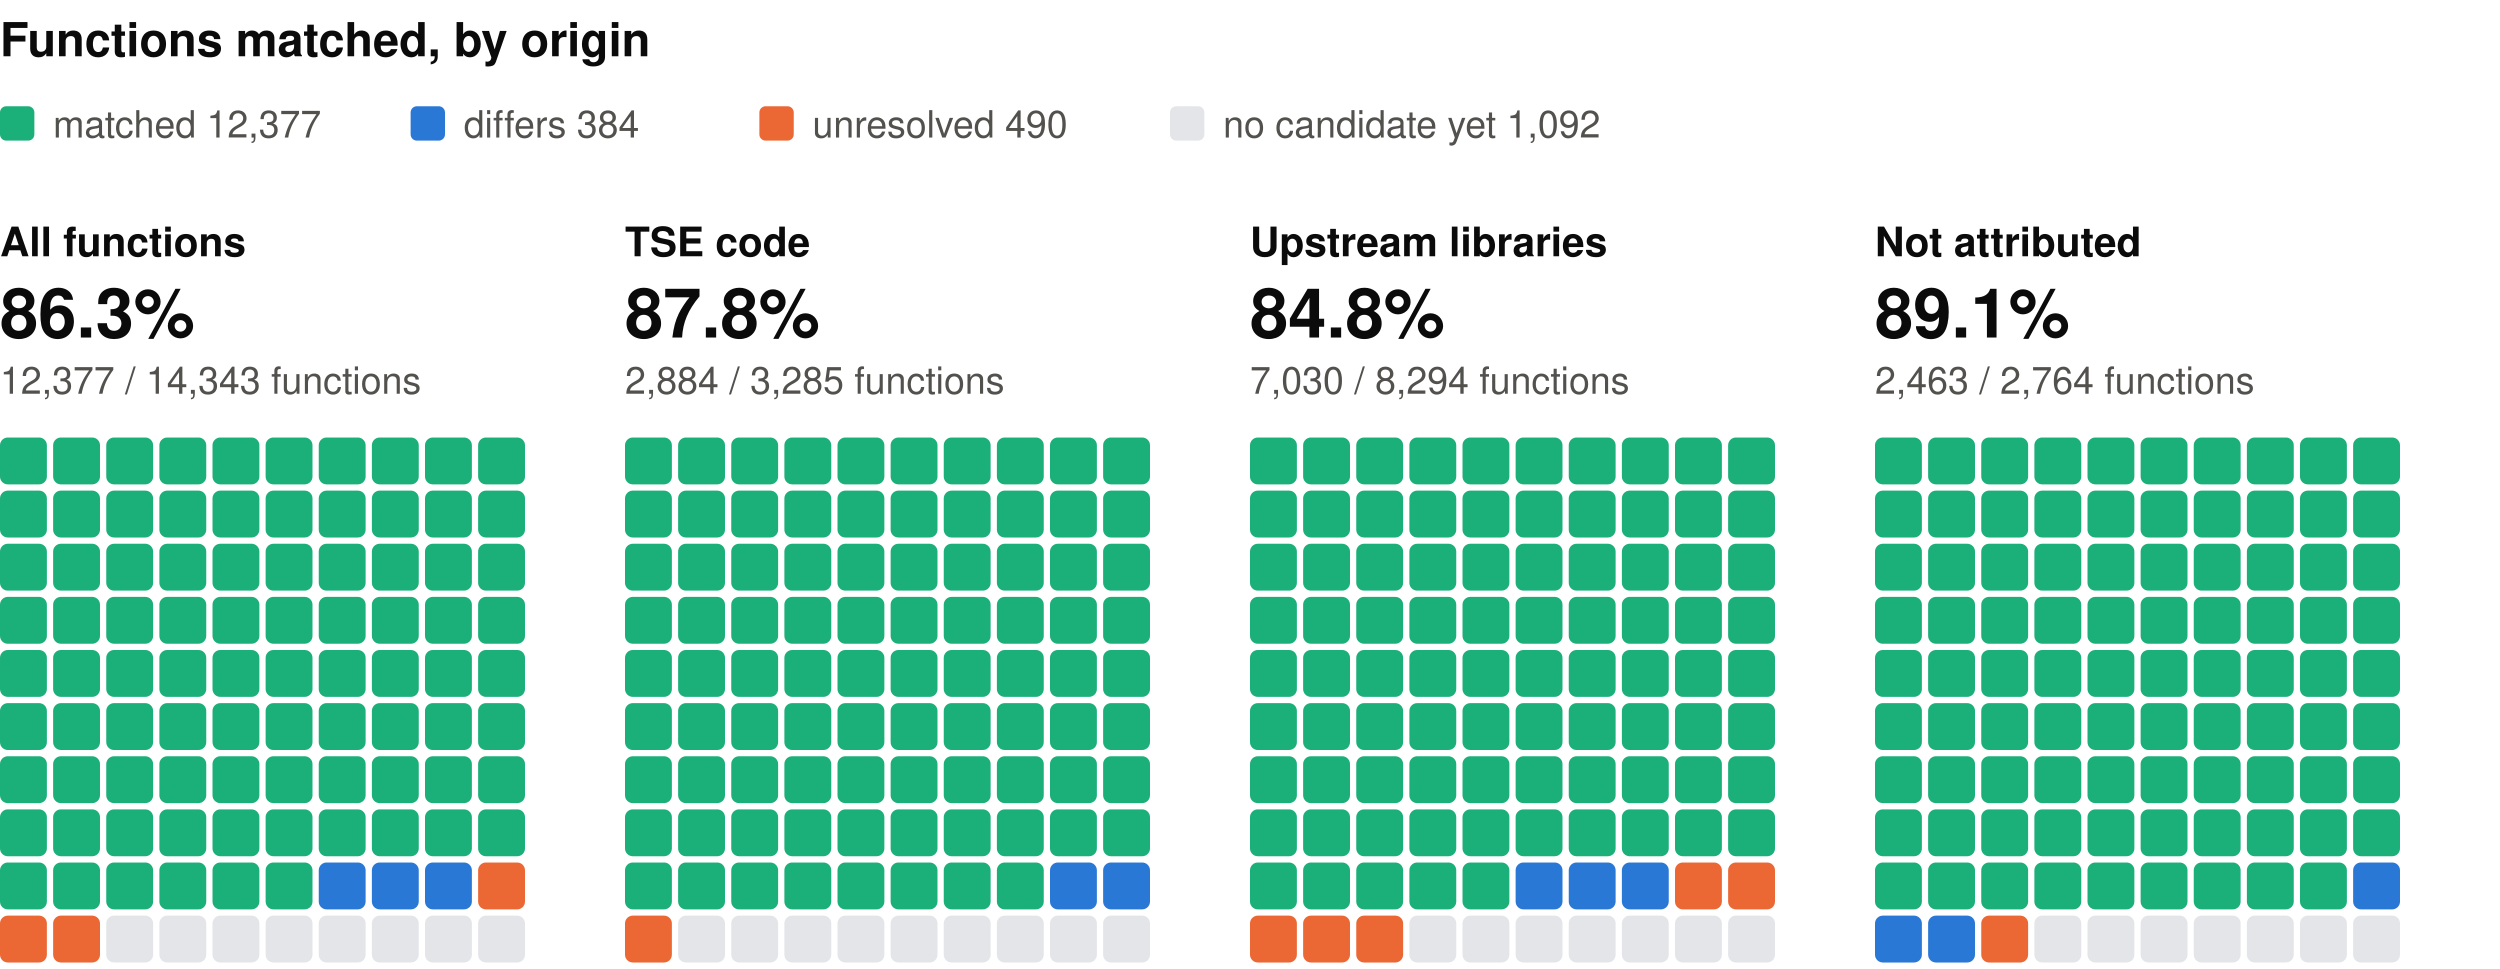
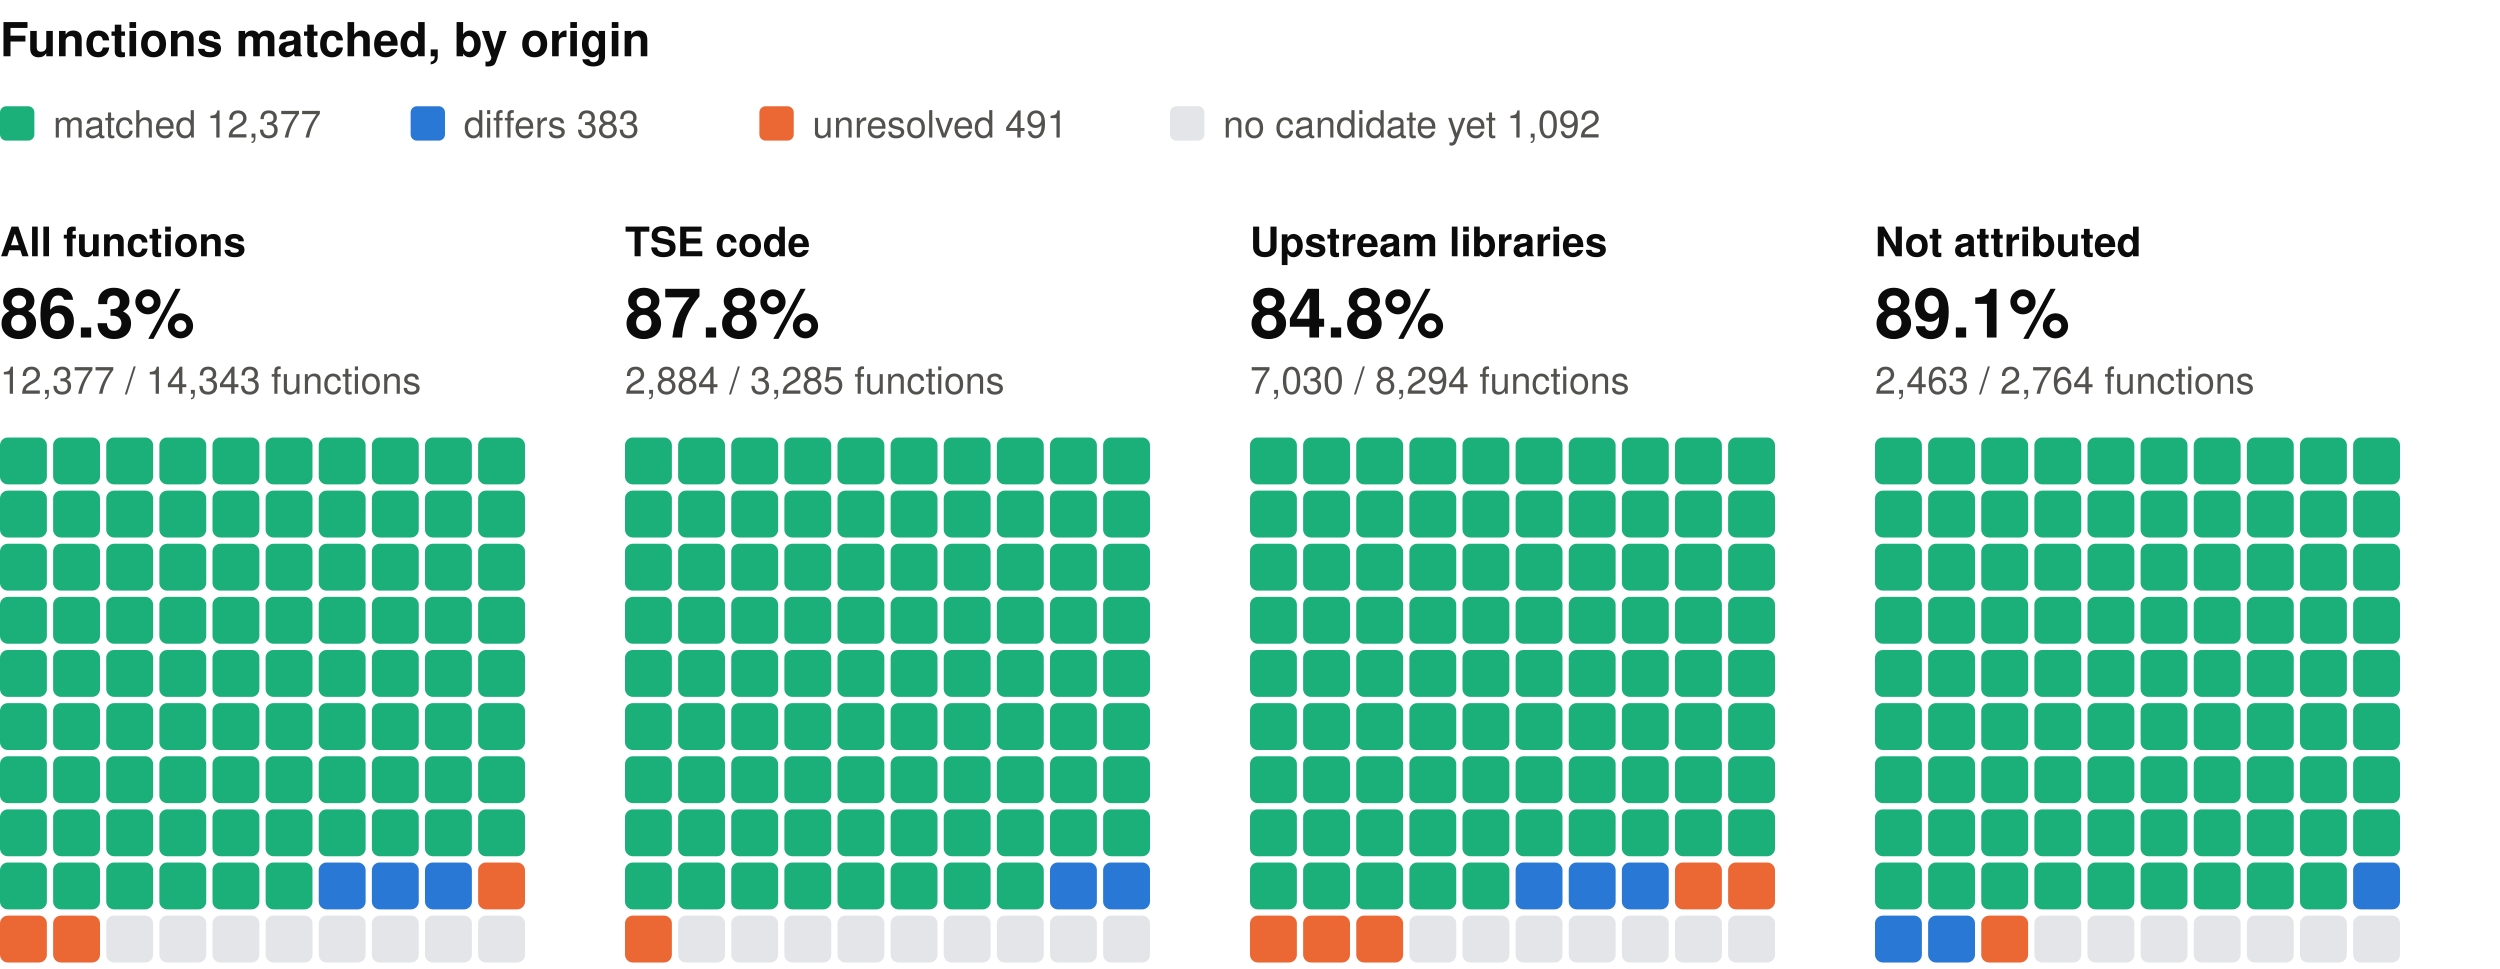
<svg xmlns="http://www.w3.org/2000/svg" width="800" height="310" viewBox="0 0 800 310" role="img" aria-label="Functions matched, by origin: one square per percent, coloured by verdict" font-family="system-ui, -apple-system, 'Segoe UI', Helvetica, Arial, sans-serif">
  <text x="0" y="18" font-size="15" fill="#0b0b0b" font-weight="600">Functions matched, by origin</text>
  <rect x="0" y="34" width="11" height="11" rx="2" fill="#1baf7a" />
  <text x="17" y="44" font-size="12" fill="#52514e">matched 12,377</text>
  <rect x="131.4" y="34" width="11" height="11" rx="2" fill="#2a78d6" />
-   <text x="148.4" y="44" font-size="12" fill="#52514e">differs 384</text>
+   <text x="148.4" y="44" font-size="12" fill="#52514e">differs 383</text>
  <rect x="243" y="34" width="11" height="11" rx="2" fill="#eb6834" />
-   <text x="260" y="44" font-size="12" fill="#52514e">unresolved 490</text>
+   <text x="260" y="44" font-size="12" fill="#52514e">unresolved 491</text>
  <rect x="374.4" y="34" width="11" height="11" rx="2" fill="#e3e5e8" />
  <text x="391.4" y="44" font-size="12" fill="#52514e">no candidate yet 1,092</text>
  <text x="0" y="82" font-size="13" fill="#0b0b0b" font-weight="600">All functions</text>
  <text x="0" y="108" font-size="22" fill="#0b0b0b" font-weight="600">86.3%</text>
  <text x="0" y="126" font-size="12" fill="#52514e">12,377 / 14,343 functions</text>
  <rect x="0" y="140" width="15" height="15" rx="2.5" fill="#1baf7a" />
  <rect x="17" y="140" width="15" height="15" rx="2.5" fill="#1baf7a" />
  <rect x="34" y="140" width="15" height="15" rx="2.5" fill="#1baf7a" />
  <rect x="51" y="140" width="15" height="15" rx="2.5" fill="#1baf7a" />
  <rect x="68" y="140" width="15" height="15" rx="2.5" fill="#1baf7a" />
  <rect x="85" y="140" width="15" height="15" rx="2.5" fill="#1baf7a" />
  <rect x="102" y="140" width="15" height="15" rx="2.5" fill="#1baf7a" />
  <rect x="119" y="140" width="15" height="15" rx="2.5" fill="#1baf7a" />
  <rect x="136" y="140" width="15" height="15" rx="2.5" fill="#1baf7a" />
  <rect x="153" y="140" width="15" height="15" rx="2.5" fill="#1baf7a" />
  <rect x="0" y="157" width="15" height="15" rx="2.5" fill="#1baf7a" />
  <rect x="17" y="157" width="15" height="15" rx="2.5" fill="#1baf7a" />
  <rect x="34" y="157" width="15" height="15" rx="2.5" fill="#1baf7a" />
  <rect x="51" y="157" width="15" height="15" rx="2.5" fill="#1baf7a" />
  <rect x="68" y="157" width="15" height="15" rx="2.5" fill="#1baf7a" />
  <rect x="85" y="157" width="15" height="15" rx="2.5" fill="#1baf7a" />
  <rect x="102" y="157" width="15" height="15" rx="2.5" fill="#1baf7a" />
  <rect x="119" y="157" width="15" height="15" rx="2.5" fill="#1baf7a" />
  <rect x="136" y="157" width="15" height="15" rx="2.5" fill="#1baf7a" />
  <rect x="153" y="157" width="15" height="15" rx="2.5" fill="#1baf7a" />
  <rect x="0" y="174" width="15" height="15" rx="2.5" fill="#1baf7a" />
  <rect x="17" y="174" width="15" height="15" rx="2.5" fill="#1baf7a" />
  <rect x="34" y="174" width="15" height="15" rx="2.5" fill="#1baf7a" />
  <rect x="51" y="174" width="15" height="15" rx="2.5" fill="#1baf7a" />
  <rect x="68" y="174" width="15" height="15" rx="2.5" fill="#1baf7a" />
  <rect x="85" y="174" width="15" height="15" rx="2.5" fill="#1baf7a" />
  <rect x="102" y="174" width="15" height="15" rx="2.5" fill="#1baf7a" />
  <rect x="119" y="174" width="15" height="15" rx="2.5" fill="#1baf7a" />
  <rect x="136" y="174" width="15" height="15" rx="2.5" fill="#1baf7a" />
  <rect x="153" y="174" width="15" height="15" rx="2.5" fill="#1baf7a" />
  <rect x="0" y="191" width="15" height="15" rx="2.5" fill="#1baf7a" />
  <rect x="17" y="191" width="15" height="15" rx="2.5" fill="#1baf7a" />
  <rect x="34" y="191" width="15" height="15" rx="2.5" fill="#1baf7a" />
  <rect x="51" y="191" width="15" height="15" rx="2.5" fill="#1baf7a" />
  <rect x="68" y="191" width="15" height="15" rx="2.5" fill="#1baf7a" />
  <rect x="85" y="191" width="15" height="15" rx="2.5" fill="#1baf7a" />
  <rect x="102" y="191" width="15" height="15" rx="2.5" fill="#1baf7a" />
  <rect x="119" y="191" width="15" height="15" rx="2.5" fill="#1baf7a" />
  <rect x="136" y="191" width="15" height="15" rx="2.5" fill="#1baf7a" />
  <rect x="153" y="191" width="15" height="15" rx="2.5" fill="#1baf7a" />
  <rect x="0" y="208" width="15" height="15" rx="2.5" fill="#1baf7a" />
  <rect x="17" y="208" width="15" height="15" rx="2.5" fill="#1baf7a" />
  <rect x="34" y="208" width="15" height="15" rx="2.5" fill="#1baf7a" />
  <rect x="51" y="208" width="15" height="15" rx="2.5" fill="#1baf7a" />
  <rect x="68" y="208" width="15" height="15" rx="2.5" fill="#1baf7a" />
  <rect x="85" y="208" width="15" height="15" rx="2.5" fill="#1baf7a" />
  <rect x="102" y="208" width="15" height="15" rx="2.5" fill="#1baf7a" />
  <rect x="119" y="208" width="15" height="15" rx="2.5" fill="#1baf7a" />
  <rect x="136" y="208" width="15" height="15" rx="2.5" fill="#1baf7a" />
  <rect x="153" y="208" width="15" height="15" rx="2.5" fill="#1baf7a" />
  <rect x="0" y="225" width="15" height="15" rx="2.5" fill="#1baf7a" />
  <rect x="17" y="225" width="15" height="15" rx="2.5" fill="#1baf7a" />
  <rect x="34" y="225" width="15" height="15" rx="2.5" fill="#1baf7a" />
  <rect x="51" y="225" width="15" height="15" rx="2.5" fill="#1baf7a" />
  <rect x="68" y="225" width="15" height="15" rx="2.5" fill="#1baf7a" />
  <rect x="85" y="225" width="15" height="15" rx="2.5" fill="#1baf7a" />
  <rect x="102" y="225" width="15" height="15" rx="2.5" fill="#1baf7a" />
  <rect x="119" y="225" width="15" height="15" rx="2.5" fill="#1baf7a" />
  <rect x="136" y="225" width="15" height="15" rx="2.5" fill="#1baf7a" />
  <rect x="153" y="225" width="15" height="15" rx="2.5" fill="#1baf7a" />
  <rect x="0" y="242" width="15" height="15" rx="2.5" fill="#1baf7a" />
  <rect x="17" y="242" width="15" height="15" rx="2.5" fill="#1baf7a" />
  <rect x="34" y="242" width="15" height="15" rx="2.5" fill="#1baf7a" />
  <rect x="51" y="242" width="15" height="15" rx="2.5" fill="#1baf7a" />
  <rect x="68" y="242" width="15" height="15" rx="2.5" fill="#1baf7a" />
  <rect x="85" y="242" width="15" height="15" rx="2.5" fill="#1baf7a" />
  <rect x="102" y="242" width="15" height="15" rx="2.5" fill="#1baf7a" />
  <rect x="119" y="242" width="15" height="15" rx="2.5" fill="#1baf7a" />
  <rect x="136" y="242" width="15" height="15" rx="2.5" fill="#1baf7a" />
  <rect x="153" y="242" width="15" height="15" rx="2.5" fill="#1baf7a" />
  <rect x="0" y="259" width="15" height="15" rx="2.5" fill="#1baf7a" />
  <rect x="17" y="259" width="15" height="15" rx="2.5" fill="#1baf7a" />
  <rect x="34" y="259" width="15" height="15" rx="2.5" fill="#1baf7a" />
  <rect x="51" y="259" width="15" height="15" rx="2.5" fill="#1baf7a" />
  <rect x="68" y="259" width="15" height="15" rx="2.5" fill="#1baf7a" />
  <rect x="85" y="259" width="15" height="15" rx="2.5" fill="#1baf7a" />
  <rect x="102" y="259" width="15" height="15" rx="2.5" fill="#1baf7a" />
  <rect x="119" y="259" width="15" height="15" rx="2.5" fill="#1baf7a" />
  <rect x="136" y="259" width="15" height="15" rx="2.5" fill="#1baf7a" />
  <rect x="153" y="259" width="15" height="15" rx="2.5" fill="#1baf7a" />
  <rect x="0" y="276" width="15" height="15" rx="2.5" fill="#1baf7a" />
  <rect x="17" y="276" width="15" height="15" rx="2.5" fill="#1baf7a" />
  <rect x="34" y="276" width="15" height="15" rx="2.5" fill="#1baf7a" />
  <rect x="51" y="276" width="15" height="15" rx="2.5" fill="#1baf7a" />
  <rect x="68" y="276" width="15" height="15" rx="2.5" fill="#1baf7a" />
  <rect x="85" y="276" width="15" height="15" rx="2.5" fill="#1baf7a" />
  <rect x="102" y="276" width="15" height="15" rx="2.5" fill="#2a78d6" />
  <rect x="119" y="276" width="15" height="15" rx="2.5" fill="#2a78d6" />
  <rect x="136" y="276" width="15" height="15" rx="2.5" fill="#2a78d6" />
  <rect x="153" y="276" width="15" height="15" rx="2.5" fill="#eb6834" />
  <rect x="0" y="293" width="15" height="15" rx="2.5" fill="#eb6834" />
  <rect x="17" y="293" width="15" height="15" rx="2.5" fill="#eb6834" />
  <rect x="34" y="293" width="15" height="15" rx="2.5" fill="#e3e5e8" />
  <rect x="51" y="293" width="15" height="15" rx="2.5" fill="#e3e5e8" />
  <rect x="68" y="293" width="15" height="15" rx="2.5" fill="#e3e5e8" />
  <rect x="85" y="293" width="15" height="15" rx="2.5" fill="#e3e5e8" />
  <rect x="102" y="293" width="15" height="15" rx="2.5" fill="#e3e5e8" />
  <rect x="119" y="293" width="15" height="15" rx="2.5" fill="#e3e5e8" />
  <rect x="136" y="293" width="15" height="15" rx="2.5" fill="#e3e5e8" />
  <rect x="153" y="293" width="15" height="15" rx="2.5" fill="#e3e5e8" />
  <text x="200" y="82" font-size="13" fill="#0b0b0b" font-weight="600">TSE code</text>
  <text x="200" y="108" font-size="22" fill="#0b0b0b" font-weight="600">87.8%</text>
  <text x="200" y="126" font-size="12" fill="#52514e">2,884 / 3,285 functions</text>
  <rect x="200" y="140" width="15" height="15" rx="2.5" fill="#1baf7a" />
  <rect x="217" y="140" width="15" height="15" rx="2.5" fill="#1baf7a" />
  <rect x="234" y="140" width="15" height="15" rx="2.5" fill="#1baf7a" />
  <rect x="251" y="140" width="15" height="15" rx="2.5" fill="#1baf7a" />
  <rect x="268" y="140" width="15" height="15" rx="2.5" fill="#1baf7a" />
  <rect x="285" y="140" width="15" height="15" rx="2.5" fill="#1baf7a" />
  <rect x="302" y="140" width="15" height="15" rx="2.5" fill="#1baf7a" />
  <rect x="319" y="140" width="15" height="15" rx="2.5" fill="#1baf7a" />
  <rect x="336" y="140" width="15" height="15" rx="2.5" fill="#1baf7a" />
  <rect x="353" y="140" width="15" height="15" rx="2.5" fill="#1baf7a" />
  <rect x="200" y="157" width="15" height="15" rx="2.5" fill="#1baf7a" />
  <rect x="217" y="157" width="15" height="15" rx="2.5" fill="#1baf7a" />
  <rect x="234" y="157" width="15" height="15" rx="2.5" fill="#1baf7a" />
  <rect x="251" y="157" width="15" height="15" rx="2.5" fill="#1baf7a" />
  <rect x="268" y="157" width="15" height="15" rx="2.5" fill="#1baf7a" />
  <rect x="285" y="157" width="15" height="15" rx="2.5" fill="#1baf7a" />
  <rect x="302" y="157" width="15" height="15" rx="2.5" fill="#1baf7a" />
  <rect x="319" y="157" width="15" height="15" rx="2.5" fill="#1baf7a" />
  <rect x="336" y="157" width="15" height="15" rx="2.5" fill="#1baf7a" />
  <rect x="353" y="157" width="15" height="15" rx="2.5" fill="#1baf7a" />
  <rect x="200" y="174" width="15" height="15" rx="2.5" fill="#1baf7a" />
  <rect x="217" y="174" width="15" height="15" rx="2.5" fill="#1baf7a" />
  <rect x="234" y="174" width="15" height="15" rx="2.5" fill="#1baf7a" />
  <rect x="251" y="174" width="15" height="15" rx="2.5" fill="#1baf7a" />
  <rect x="268" y="174" width="15" height="15" rx="2.5" fill="#1baf7a" />
  <rect x="285" y="174" width="15" height="15" rx="2.5" fill="#1baf7a" />
  <rect x="302" y="174" width="15" height="15" rx="2.5" fill="#1baf7a" />
  <rect x="319" y="174" width="15" height="15" rx="2.5" fill="#1baf7a" />
  <rect x="336" y="174" width="15" height="15" rx="2.5" fill="#1baf7a" />
  <rect x="353" y="174" width="15" height="15" rx="2.5" fill="#1baf7a" />
  <rect x="200" y="191" width="15" height="15" rx="2.5" fill="#1baf7a" />
  <rect x="217" y="191" width="15" height="15" rx="2.5" fill="#1baf7a" />
  <rect x="234" y="191" width="15" height="15" rx="2.5" fill="#1baf7a" />
  <rect x="251" y="191" width="15" height="15" rx="2.5" fill="#1baf7a" />
  <rect x="268" y="191" width="15" height="15" rx="2.5" fill="#1baf7a" />
  <rect x="285" y="191" width="15" height="15" rx="2.5" fill="#1baf7a" />
  <rect x="302" y="191" width="15" height="15" rx="2.5" fill="#1baf7a" />
  <rect x="319" y="191" width="15" height="15" rx="2.5" fill="#1baf7a" />
  <rect x="336" y="191" width="15" height="15" rx="2.5" fill="#1baf7a" />
  <rect x="353" y="191" width="15" height="15" rx="2.5" fill="#1baf7a" />
  <rect x="200" y="208" width="15" height="15" rx="2.5" fill="#1baf7a" />
  <rect x="217" y="208" width="15" height="15" rx="2.5" fill="#1baf7a" />
  <rect x="234" y="208" width="15" height="15" rx="2.5" fill="#1baf7a" />
  <rect x="251" y="208" width="15" height="15" rx="2.5" fill="#1baf7a" />
  <rect x="268" y="208" width="15" height="15" rx="2.5" fill="#1baf7a" />
  <rect x="285" y="208" width="15" height="15" rx="2.5" fill="#1baf7a" />
  <rect x="302" y="208" width="15" height="15" rx="2.5" fill="#1baf7a" />
  <rect x="319" y="208" width="15" height="15" rx="2.5" fill="#1baf7a" />
  <rect x="336" y="208" width="15" height="15" rx="2.5" fill="#1baf7a" />
  <rect x="353" y="208" width="15" height="15" rx="2.5" fill="#1baf7a" />
  <rect x="200" y="225" width="15" height="15" rx="2.5" fill="#1baf7a" />
  <rect x="217" y="225" width="15" height="15" rx="2.5" fill="#1baf7a" />
  <rect x="234" y="225" width="15" height="15" rx="2.5" fill="#1baf7a" />
  <rect x="251" y="225" width="15" height="15" rx="2.5" fill="#1baf7a" />
  <rect x="268" y="225" width="15" height="15" rx="2.5" fill="#1baf7a" />
  <rect x="285" y="225" width="15" height="15" rx="2.5" fill="#1baf7a" />
  <rect x="302" y="225" width="15" height="15" rx="2.5" fill="#1baf7a" />
  <rect x="319" y="225" width="15" height="15" rx="2.5" fill="#1baf7a" />
  <rect x="336" y="225" width="15" height="15" rx="2.5" fill="#1baf7a" />
  <rect x="353" y="225" width="15" height="15" rx="2.5" fill="#1baf7a" />
  <rect x="200" y="242" width="15" height="15" rx="2.5" fill="#1baf7a" />
  <rect x="217" y="242" width="15" height="15" rx="2.5" fill="#1baf7a" />
  <rect x="234" y="242" width="15" height="15" rx="2.5" fill="#1baf7a" />
  <rect x="251" y="242" width="15" height="15" rx="2.5" fill="#1baf7a" />
  <rect x="268" y="242" width="15" height="15" rx="2.5" fill="#1baf7a" />
  <rect x="285" y="242" width="15" height="15" rx="2.5" fill="#1baf7a" />
  <rect x="302" y="242" width="15" height="15" rx="2.5" fill="#1baf7a" />
  <rect x="319" y="242" width="15" height="15" rx="2.5" fill="#1baf7a" />
  <rect x="336" y="242" width="15" height="15" rx="2.5" fill="#1baf7a" />
  <rect x="353" y="242" width="15" height="15" rx="2.5" fill="#1baf7a" />
  <rect x="200" y="259" width="15" height="15" rx="2.5" fill="#1baf7a" />
  <rect x="217" y="259" width="15" height="15" rx="2.5" fill="#1baf7a" />
  <rect x="234" y="259" width="15" height="15" rx="2.5" fill="#1baf7a" />
  <rect x="251" y="259" width="15" height="15" rx="2.5" fill="#1baf7a" />
  <rect x="268" y="259" width="15" height="15" rx="2.5" fill="#1baf7a" />
  <rect x="285" y="259" width="15" height="15" rx="2.5" fill="#1baf7a" />
  <rect x="302" y="259" width="15" height="15" rx="2.5" fill="#1baf7a" />
  <rect x="319" y="259" width="15" height="15" rx="2.5" fill="#1baf7a" />
  <rect x="336" y="259" width="15" height="15" rx="2.5" fill="#1baf7a" />
  <rect x="353" y="259" width="15" height="15" rx="2.5" fill="#1baf7a" />
  <rect x="200" y="276" width="15" height="15" rx="2.5" fill="#1baf7a" />
  <rect x="217" y="276" width="15" height="15" rx="2.5" fill="#1baf7a" />
  <rect x="234" y="276" width="15" height="15" rx="2.5" fill="#1baf7a" />
  <rect x="251" y="276" width="15" height="15" rx="2.5" fill="#1baf7a" />
  <rect x="268" y="276" width="15" height="15" rx="2.5" fill="#1baf7a" />
  <rect x="285" y="276" width="15" height="15" rx="2.5" fill="#1baf7a" />
  <rect x="302" y="276" width="15" height="15" rx="2.5" fill="#1baf7a" />
  <rect x="319" y="276" width="15" height="15" rx="2.5" fill="#1baf7a" />
  <rect x="336" y="276" width="15" height="15" rx="2.5" fill="#2a78d6" />
  <rect x="353" y="276" width="15" height="15" rx="2.5" fill="#2a78d6" />
  <rect x="200" y="293" width="15" height="15" rx="2.5" fill="#eb6834" />
  <rect x="217" y="293" width="15" height="15" rx="2.5" fill="#e3e5e8" />
  <rect x="234" y="293" width="15" height="15" rx="2.5" fill="#e3e5e8" />
  <rect x="251" y="293" width="15" height="15" rx="2.5" fill="#e3e5e8" />
  <rect x="268" y="293" width="15" height="15" rx="2.5" fill="#e3e5e8" />
  <rect x="285" y="293" width="15" height="15" rx="2.5" fill="#e3e5e8" />
  <rect x="302" y="293" width="15" height="15" rx="2.5" fill="#e3e5e8" />
  <rect x="319" y="293" width="15" height="15" rx="2.5" fill="#e3e5e8" />
  <rect x="336" y="293" width="15" height="15" rx="2.5" fill="#e3e5e8" />
  <rect x="353" y="293" width="15" height="15" rx="2.5" fill="#e3e5e8" />
  <text x="400" y="82" font-size="13" fill="#0b0b0b" font-weight="600">Upstream libraries</text>
  <text x="400" y="108" font-size="22" fill="#0b0b0b" font-weight="600">84.8%</text>
  <text x="400" y="126" font-size="12" fill="#52514e">7,030 / 8,294 functions</text>
  <rect x="400" y="140" width="15" height="15" rx="2.5" fill="#1baf7a" />
  <rect x="417" y="140" width="15" height="15" rx="2.5" fill="#1baf7a" />
  <rect x="434" y="140" width="15" height="15" rx="2.5" fill="#1baf7a" />
  <rect x="451" y="140" width="15" height="15" rx="2.5" fill="#1baf7a" />
  <rect x="468" y="140" width="15" height="15" rx="2.5" fill="#1baf7a" />
  <rect x="485" y="140" width="15" height="15" rx="2.5" fill="#1baf7a" />
  <rect x="502" y="140" width="15" height="15" rx="2.5" fill="#1baf7a" />
  <rect x="519" y="140" width="15" height="15" rx="2.5" fill="#1baf7a" />
  <rect x="536" y="140" width="15" height="15" rx="2.5" fill="#1baf7a" />
  <rect x="553" y="140" width="15" height="15" rx="2.5" fill="#1baf7a" />
  <rect x="400" y="157" width="15" height="15" rx="2.5" fill="#1baf7a" />
  <rect x="417" y="157" width="15" height="15" rx="2.5" fill="#1baf7a" />
  <rect x="434" y="157" width="15" height="15" rx="2.5" fill="#1baf7a" />
  <rect x="451" y="157" width="15" height="15" rx="2.5" fill="#1baf7a" />
  <rect x="468" y="157" width="15" height="15" rx="2.5" fill="#1baf7a" />
  <rect x="485" y="157" width="15" height="15" rx="2.5" fill="#1baf7a" />
  <rect x="502" y="157" width="15" height="15" rx="2.5" fill="#1baf7a" />
  <rect x="519" y="157" width="15" height="15" rx="2.5" fill="#1baf7a" />
  <rect x="536" y="157" width="15" height="15" rx="2.5" fill="#1baf7a" />
  <rect x="553" y="157" width="15" height="15" rx="2.5" fill="#1baf7a" />
  <rect x="400" y="174" width="15" height="15" rx="2.5" fill="#1baf7a" />
  <rect x="417" y="174" width="15" height="15" rx="2.5" fill="#1baf7a" />
  <rect x="434" y="174" width="15" height="15" rx="2.5" fill="#1baf7a" />
  <rect x="451" y="174" width="15" height="15" rx="2.5" fill="#1baf7a" />
  <rect x="468" y="174" width="15" height="15" rx="2.5" fill="#1baf7a" />
  <rect x="485" y="174" width="15" height="15" rx="2.5" fill="#1baf7a" />
  <rect x="502" y="174" width="15" height="15" rx="2.5" fill="#1baf7a" />
  <rect x="519" y="174" width="15" height="15" rx="2.5" fill="#1baf7a" />
  <rect x="536" y="174" width="15" height="15" rx="2.5" fill="#1baf7a" />
  <rect x="553" y="174" width="15" height="15" rx="2.5" fill="#1baf7a" />
  <rect x="400" y="191" width="15" height="15" rx="2.5" fill="#1baf7a" />
  <rect x="417" y="191" width="15" height="15" rx="2.5" fill="#1baf7a" />
  <rect x="434" y="191" width="15" height="15" rx="2.5" fill="#1baf7a" />
  <rect x="451" y="191" width="15" height="15" rx="2.5" fill="#1baf7a" />
  <rect x="468" y="191" width="15" height="15" rx="2.5" fill="#1baf7a" />
  <rect x="485" y="191" width="15" height="15" rx="2.5" fill="#1baf7a" />
  <rect x="502" y="191" width="15" height="15" rx="2.5" fill="#1baf7a" />
  <rect x="519" y="191" width="15" height="15" rx="2.5" fill="#1baf7a" />
  <rect x="536" y="191" width="15" height="15" rx="2.5" fill="#1baf7a" />
  <rect x="553" y="191" width="15" height="15" rx="2.5" fill="#1baf7a" />
  <rect x="400" y="208" width="15" height="15" rx="2.5" fill="#1baf7a" />
  <rect x="417" y="208" width="15" height="15" rx="2.5" fill="#1baf7a" />
  <rect x="434" y="208" width="15" height="15" rx="2.5" fill="#1baf7a" />
  <rect x="451" y="208" width="15" height="15" rx="2.5" fill="#1baf7a" />
  <rect x="468" y="208" width="15" height="15" rx="2.5" fill="#1baf7a" />
  <rect x="485" y="208" width="15" height="15" rx="2.5" fill="#1baf7a" />
  <rect x="502" y="208" width="15" height="15" rx="2.5" fill="#1baf7a" />
  <rect x="519" y="208" width="15" height="15" rx="2.5" fill="#1baf7a" />
  <rect x="536" y="208" width="15" height="15" rx="2.5" fill="#1baf7a" />
  <rect x="553" y="208" width="15" height="15" rx="2.5" fill="#1baf7a" />
  <rect x="400" y="225" width="15" height="15" rx="2.5" fill="#1baf7a" />
  <rect x="417" y="225" width="15" height="15" rx="2.5" fill="#1baf7a" />
  <rect x="434" y="225" width="15" height="15" rx="2.5" fill="#1baf7a" />
  <rect x="451" y="225" width="15" height="15" rx="2.5" fill="#1baf7a" />
  <rect x="468" y="225" width="15" height="15" rx="2.5" fill="#1baf7a" />
  <rect x="485" y="225" width="15" height="15" rx="2.5" fill="#1baf7a" />
  <rect x="502" y="225" width="15" height="15" rx="2.5" fill="#1baf7a" />
  <rect x="519" y="225" width="15" height="15" rx="2.5" fill="#1baf7a" />
  <rect x="536" y="225" width="15" height="15" rx="2.5" fill="#1baf7a" />
  <rect x="553" y="225" width="15" height="15" rx="2.5" fill="#1baf7a" />
  <rect x="400" y="242" width="15" height="15" rx="2.5" fill="#1baf7a" />
  <rect x="417" y="242" width="15" height="15" rx="2.5" fill="#1baf7a" />
  <rect x="434" y="242" width="15" height="15" rx="2.5" fill="#1baf7a" />
  <rect x="451" y="242" width="15" height="15" rx="2.5" fill="#1baf7a" />
  <rect x="468" y="242" width="15" height="15" rx="2.5" fill="#1baf7a" />
  <rect x="485" y="242" width="15" height="15" rx="2.5" fill="#1baf7a" />
  <rect x="502" y="242" width="15" height="15" rx="2.5" fill="#1baf7a" />
  <rect x="519" y="242" width="15" height="15" rx="2.5" fill="#1baf7a" />
  <rect x="536" y="242" width="15" height="15" rx="2.5" fill="#1baf7a" />
  <rect x="553" y="242" width="15" height="15" rx="2.5" fill="#1baf7a" />
  <rect x="400" y="259" width="15" height="15" rx="2.5" fill="#1baf7a" />
  <rect x="417" y="259" width="15" height="15" rx="2.5" fill="#1baf7a" />
  <rect x="434" y="259" width="15" height="15" rx="2.5" fill="#1baf7a" />
  <rect x="451" y="259" width="15" height="15" rx="2.5" fill="#1baf7a" />
  <rect x="468" y="259" width="15" height="15" rx="2.5" fill="#1baf7a" />
  <rect x="485" y="259" width="15" height="15" rx="2.5" fill="#1baf7a" />
  <rect x="502" y="259" width="15" height="15" rx="2.5" fill="#1baf7a" />
  <rect x="519" y="259" width="15" height="15" rx="2.5" fill="#1baf7a" />
  <rect x="536" y="259" width="15" height="15" rx="2.5" fill="#1baf7a" />
  <rect x="553" y="259" width="15" height="15" rx="2.5" fill="#1baf7a" />
  <rect x="400" y="276" width="15" height="15" rx="2.5" fill="#1baf7a" />
  <rect x="417" y="276" width="15" height="15" rx="2.5" fill="#1baf7a" />
  <rect x="434" y="276" width="15" height="15" rx="2.5" fill="#1baf7a" />
  <rect x="451" y="276" width="15" height="15" rx="2.5" fill="#1baf7a" />
  <rect x="468" y="276" width="15" height="15" rx="2.5" fill="#1baf7a" />
  <rect x="485" y="276" width="15" height="15" rx="2.5" fill="#2a78d6" />
  <rect x="502" y="276" width="15" height="15" rx="2.5" fill="#2a78d6" />
  <rect x="519" y="276" width="15" height="15" rx="2.5" fill="#2a78d6" />
  <rect x="536" y="276" width="15" height="15" rx="2.5" fill="#eb6834" />
  <rect x="553" y="276" width="15" height="15" rx="2.5" fill="#eb6834" />
  <rect x="400" y="293" width="15" height="15" rx="2.5" fill="#eb6834" />
  <rect x="417" y="293" width="15" height="15" rx="2.5" fill="#eb6834" />
  <rect x="434" y="293" width="15" height="15" rx="2.5" fill="#eb6834" />
  <rect x="451" y="293" width="15" height="15" rx="2.5" fill="#e3e5e8" />
  <rect x="468" y="293" width="15" height="15" rx="2.5" fill="#e3e5e8" />
  <rect x="485" y="293" width="15" height="15" rx="2.5" fill="#e3e5e8" />
  <rect x="502" y="293" width="15" height="15" rx="2.5" fill="#e3e5e8" />
  <rect x="519" y="293" width="15" height="15" rx="2.5" fill="#e3e5e8" />
  <rect x="536" y="293" width="15" height="15" rx="2.5" fill="#e3e5e8" />
  <rect x="553" y="293" width="15" height="15" rx="2.5" fill="#e3e5e8" />
  <text x="600" y="82" font-size="13" fill="#0b0b0b" font-weight="600">Not attributed</text>
  <text x="600" y="108" font-size="22" fill="#0b0b0b" font-weight="600">89.1%</text>
  <text x="600" y="126" font-size="12" fill="#52514e">2,463 / 2,764 functions</text>
  <rect x="600" y="140" width="15" height="15" rx="2.5" fill="#1baf7a" />
  <rect x="617" y="140" width="15" height="15" rx="2.5" fill="#1baf7a" />
  <rect x="634" y="140" width="15" height="15" rx="2.5" fill="#1baf7a" />
  <rect x="651" y="140" width="15" height="15" rx="2.5" fill="#1baf7a" />
  <rect x="668" y="140" width="15" height="15" rx="2.5" fill="#1baf7a" />
  <rect x="685" y="140" width="15" height="15" rx="2.5" fill="#1baf7a" />
  <rect x="702" y="140" width="15" height="15" rx="2.5" fill="#1baf7a" />
  <rect x="719" y="140" width="15" height="15" rx="2.5" fill="#1baf7a" />
  <rect x="736" y="140" width="15" height="15" rx="2.5" fill="#1baf7a" />
  <rect x="753" y="140" width="15" height="15" rx="2.5" fill="#1baf7a" />
  <rect x="600" y="157" width="15" height="15" rx="2.5" fill="#1baf7a" />
  <rect x="617" y="157" width="15" height="15" rx="2.5" fill="#1baf7a" />
  <rect x="634" y="157" width="15" height="15" rx="2.5" fill="#1baf7a" />
  <rect x="651" y="157" width="15" height="15" rx="2.5" fill="#1baf7a" />
  <rect x="668" y="157" width="15" height="15" rx="2.5" fill="#1baf7a" />
  <rect x="685" y="157" width="15" height="15" rx="2.5" fill="#1baf7a" />
  <rect x="702" y="157" width="15" height="15" rx="2.5" fill="#1baf7a" />
  <rect x="719" y="157" width="15" height="15" rx="2.5" fill="#1baf7a" />
  <rect x="736" y="157" width="15" height="15" rx="2.5" fill="#1baf7a" />
  <rect x="753" y="157" width="15" height="15" rx="2.5" fill="#1baf7a" />
  <rect x="600" y="174" width="15" height="15" rx="2.5" fill="#1baf7a" />
  <rect x="617" y="174" width="15" height="15" rx="2.5" fill="#1baf7a" />
  <rect x="634" y="174" width="15" height="15" rx="2.5" fill="#1baf7a" />
  <rect x="651" y="174" width="15" height="15" rx="2.5" fill="#1baf7a" />
  <rect x="668" y="174" width="15" height="15" rx="2.5" fill="#1baf7a" />
  <rect x="685" y="174" width="15" height="15" rx="2.5" fill="#1baf7a" />
  <rect x="702" y="174" width="15" height="15" rx="2.5" fill="#1baf7a" />
  <rect x="719" y="174" width="15" height="15" rx="2.5" fill="#1baf7a" />
  <rect x="736" y="174" width="15" height="15" rx="2.5" fill="#1baf7a" />
  <rect x="753" y="174" width="15" height="15" rx="2.5" fill="#1baf7a" />
  <rect x="600" y="191" width="15" height="15" rx="2.5" fill="#1baf7a" />
  <rect x="617" y="191" width="15" height="15" rx="2.5" fill="#1baf7a" />
  <rect x="634" y="191" width="15" height="15" rx="2.5" fill="#1baf7a" />
  <rect x="651" y="191" width="15" height="15" rx="2.5" fill="#1baf7a" />
  <rect x="668" y="191" width="15" height="15" rx="2.5" fill="#1baf7a" />
  <rect x="685" y="191" width="15" height="15" rx="2.5" fill="#1baf7a" />
  <rect x="702" y="191" width="15" height="15" rx="2.5" fill="#1baf7a" />
  <rect x="719" y="191" width="15" height="15" rx="2.5" fill="#1baf7a" />
  <rect x="736" y="191" width="15" height="15" rx="2.5" fill="#1baf7a" />
  <rect x="753" y="191" width="15" height="15" rx="2.5" fill="#1baf7a" />
  <rect x="600" y="208" width="15" height="15" rx="2.5" fill="#1baf7a" />
  <rect x="617" y="208" width="15" height="15" rx="2.5" fill="#1baf7a" />
  <rect x="634" y="208" width="15" height="15" rx="2.5" fill="#1baf7a" />
  <rect x="651" y="208" width="15" height="15" rx="2.5" fill="#1baf7a" />
  <rect x="668" y="208" width="15" height="15" rx="2.5" fill="#1baf7a" />
  <rect x="685" y="208" width="15" height="15" rx="2.5" fill="#1baf7a" />
  <rect x="702" y="208" width="15" height="15" rx="2.5" fill="#1baf7a" />
  <rect x="719" y="208" width="15" height="15" rx="2.5" fill="#1baf7a" />
  <rect x="736" y="208" width="15" height="15" rx="2.5" fill="#1baf7a" />
  <rect x="753" y="208" width="15" height="15" rx="2.5" fill="#1baf7a" />
  <rect x="600" y="225" width="15" height="15" rx="2.5" fill="#1baf7a" />
  <rect x="617" y="225" width="15" height="15" rx="2.5" fill="#1baf7a" />
  <rect x="634" y="225" width="15" height="15" rx="2.5" fill="#1baf7a" />
  <rect x="651" y="225" width="15" height="15" rx="2.5" fill="#1baf7a" />
  <rect x="668" y="225" width="15" height="15" rx="2.5" fill="#1baf7a" />
  <rect x="685" y="225" width="15" height="15" rx="2.5" fill="#1baf7a" />
  <rect x="702" y="225" width="15" height="15" rx="2.5" fill="#1baf7a" />
  <rect x="719" y="225" width="15" height="15" rx="2.5" fill="#1baf7a" />
  <rect x="736" y="225" width="15" height="15" rx="2.5" fill="#1baf7a" />
  <rect x="753" y="225" width="15" height="15" rx="2.5" fill="#1baf7a" />
  <rect x="600" y="242" width="15" height="15" rx="2.5" fill="#1baf7a" />
  <rect x="617" y="242" width="15" height="15" rx="2.5" fill="#1baf7a" />
  <rect x="634" y="242" width="15" height="15" rx="2.5" fill="#1baf7a" />
  <rect x="651" y="242" width="15" height="15" rx="2.5" fill="#1baf7a" />
  <rect x="668" y="242" width="15" height="15" rx="2.5" fill="#1baf7a" />
  <rect x="685" y="242" width="15" height="15" rx="2.5" fill="#1baf7a" />
  <rect x="702" y="242" width="15" height="15" rx="2.5" fill="#1baf7a" />
  <rect x="719" y="242" width="15" height="15" rx="2.5" fill="#1baf7a" />
  <rect x="736" y="242" width="15" height="15" rx="2.5" fill="#1baf7a" />
  <rect x="753" y="242" width="15" height="15" rx="2.5" fill="#1baf7a" />
  <rect x="600" y="259" width="15" height="15" rx="2.5" fill="#1baf7a" />
  <rect x="617" y="259" width="15" height="15" rx="2.5" fill="#1baf7a" />
  <rect x="634" y="259" width="15" height="15" rx="2.5" fill="#1baf7a" />
  <rect x="651" y="259" width="15" height="15" rx="2.5" fill="#1baf7a" />
  <rect x="668" y="259" width="15" height="15" rx="2.5" fill="#1baf7a" />
  <rect x="685" y="259" width="15" height="15" rx="2.5" fill="#1baf7a" />
  <rect x="702" y="259" width="15" height="15" rx="2.5" fill="#1baf7a" />
  <rect x="719" y="259" width="15" height="15" rx="2.5" fill="#1baf7a" />
  <rect x="736" y="259" width="15" height="15" rx="2.5" fill="#1baf7a" />
  <rect x="753" y="259" width="15" height="15" rx="2.5" fill="#1baf7a" />
  <rect x="600" y="276" width="15" height="15" rx="2.5" fill="#1baf7a" />
  <rect x="617" y="276" width="15" height="15" rx="2.5" fill="#1baf7a" />
  <rect x="634" y="276" width="15" height="15" rx="2.5" fill="#1baf7a" />
  <rect x="651" y="276" width="15" height="15" rx="2.5" fill="#1baf7a" />
  <rect x="668" y="276" width="15" height="15" rx="2.5" fill="#1baf7a" />
  <rect x="685" y="276" width="15" height="15" rx="2.5" fill="#1baf7a" />
  <rect x="702" y="276" width="15" height="15" rx="2.5" fill="#1baf7a" />
  <rect x="719" y="276" width="15" height="15" rx="2.5" fill="#1baf7a" />
  <rect x="736" y="276" width="15" height="15" rx="2.5" fill="#1baf7a" />
  <rect x="753" y="276" width="15" height="15" rx="2.5" fill="#2a78d6" />
  <rect x="600" y="293" width="15" height="15" rx="2.5" fill="#2a78d6" />
  <rect x="617" y="293" width="15" height="15" rx="2.5" fill="#2a78d6" />
  <rect x="634" y="293" width="15" height="15" rx="2.5" fill="#eb6834" />
  <rect x="651" y="293" width="15" height="15" rx="2.5" fill="#e3e5e8" />
  <rect x="668" y="293" width="15" height="15" rx="2.5" fill="#e3e5e8" />
  <rect x="685" y="293" width="15" height="15" rx="2.5" fill="#e3e5e8" />
  <rect x="702" y="293" width="15" height="15" rx="2.5" fill="#e3e5e8" />
  <rect x="719" y="293" width="15" height="15" rx="2.5" fill="#e3e5e8" />
  <rect x="736" y="293" width="15" height="15" rx="2.5" fill="#e3e5e8" />
  <rect x="753" y="293" width="15" height="15" rx="2.5" fill="#e3e5e8" />
</svg>
